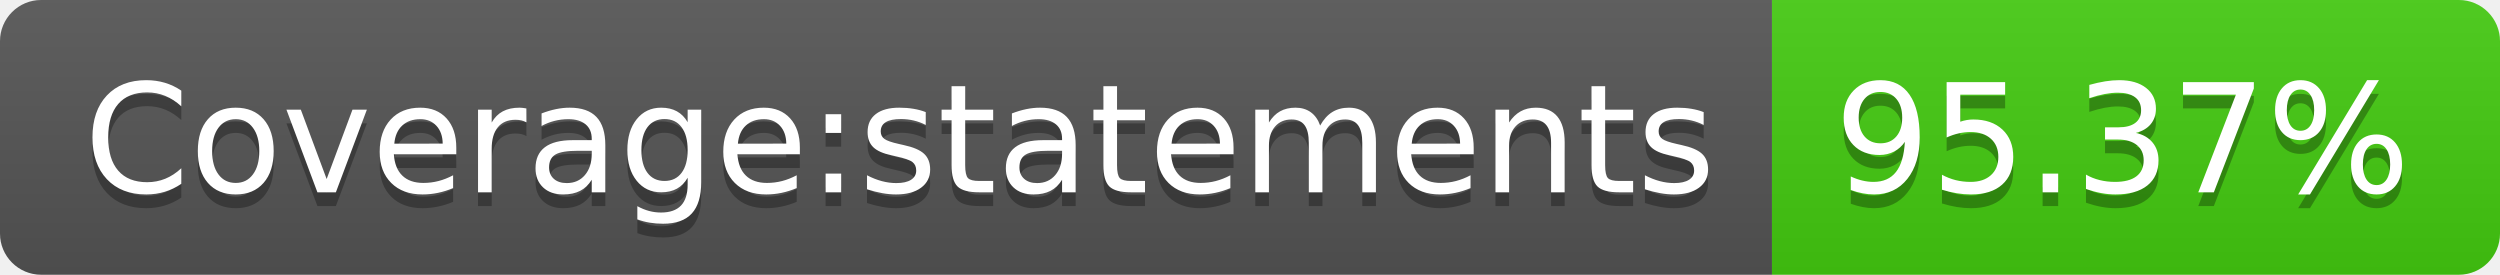
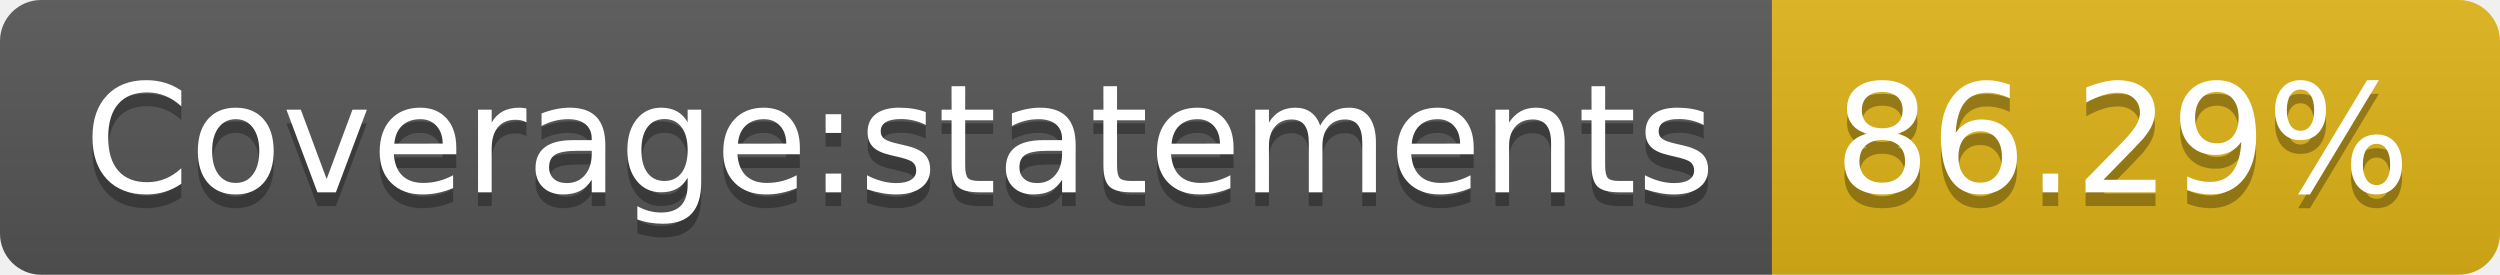
- <svg xmlns="http://www.w3.org/2000/svg" width="182" height="20" role="img" aria-label="Coverage:statements: 95.37%">
+ <svg xmlns="http://www.w3.org/2000/svg" width="182" height="20" role="img" aria-label="Coverage:statements: 86.29%">
  <linearGradient id="s" x2="0" y2="100%">
    <stop offset="0" stop-color="#bbb" stop-opacity=".1" />
    <stop offset="1" stop-opacity=".1" />
  </linearGradient>
  <clipPath id="r">
    <rect width="182" height="20" rx="3" fill="#fff" />
  </clipPath>
  <g clip-path="url(#r)">
    <rect width="129" height="20" fill="#555" />
-     <rect x="129" width="53" height="20" fill="#4c1" />
+     <rect x="129" width="53" height="20" fill="#dfb317" />
    <rect width="182" height="20" fill="url(#s)" />
  </g>
  <g fill="#fff" text-anchor="middle" font-family="Verdana,Geneva,DejaVu Sans,sans-serif" text-rendering="geometricPrecision" font-size="110">
    <text aria-hidden="true" x="655" y="150" fill="#010101" fill-opacity=".3" transform="scale(.1)" textLength="1190">Coverage:statements</text>
    <text x="655" y="140" transform="scale(.1)" fill="#fff" textLength="1190">Coverage:statements</text>
-     <text aria-hidden="true" x="1545" y="150" fill="#010101" fill-opacity=".3" transform="scale(.1)" textLength="430">95.37%</text>
-     <text x="1545" y="140" transform="scale(.1)" fill="#fff" textLength="430">95.37%</text>
+     <text aria-hidden="true" x="1545" y="150" fill="#010101" fill-opacity=".3" transform="scale(.1)" textLength="430">86.29%</text>
+     <text x="1545" y="140" transform="scale(.1)" fill="#fff" textLength="430">86.29%</text>
  </g>
</svg>
